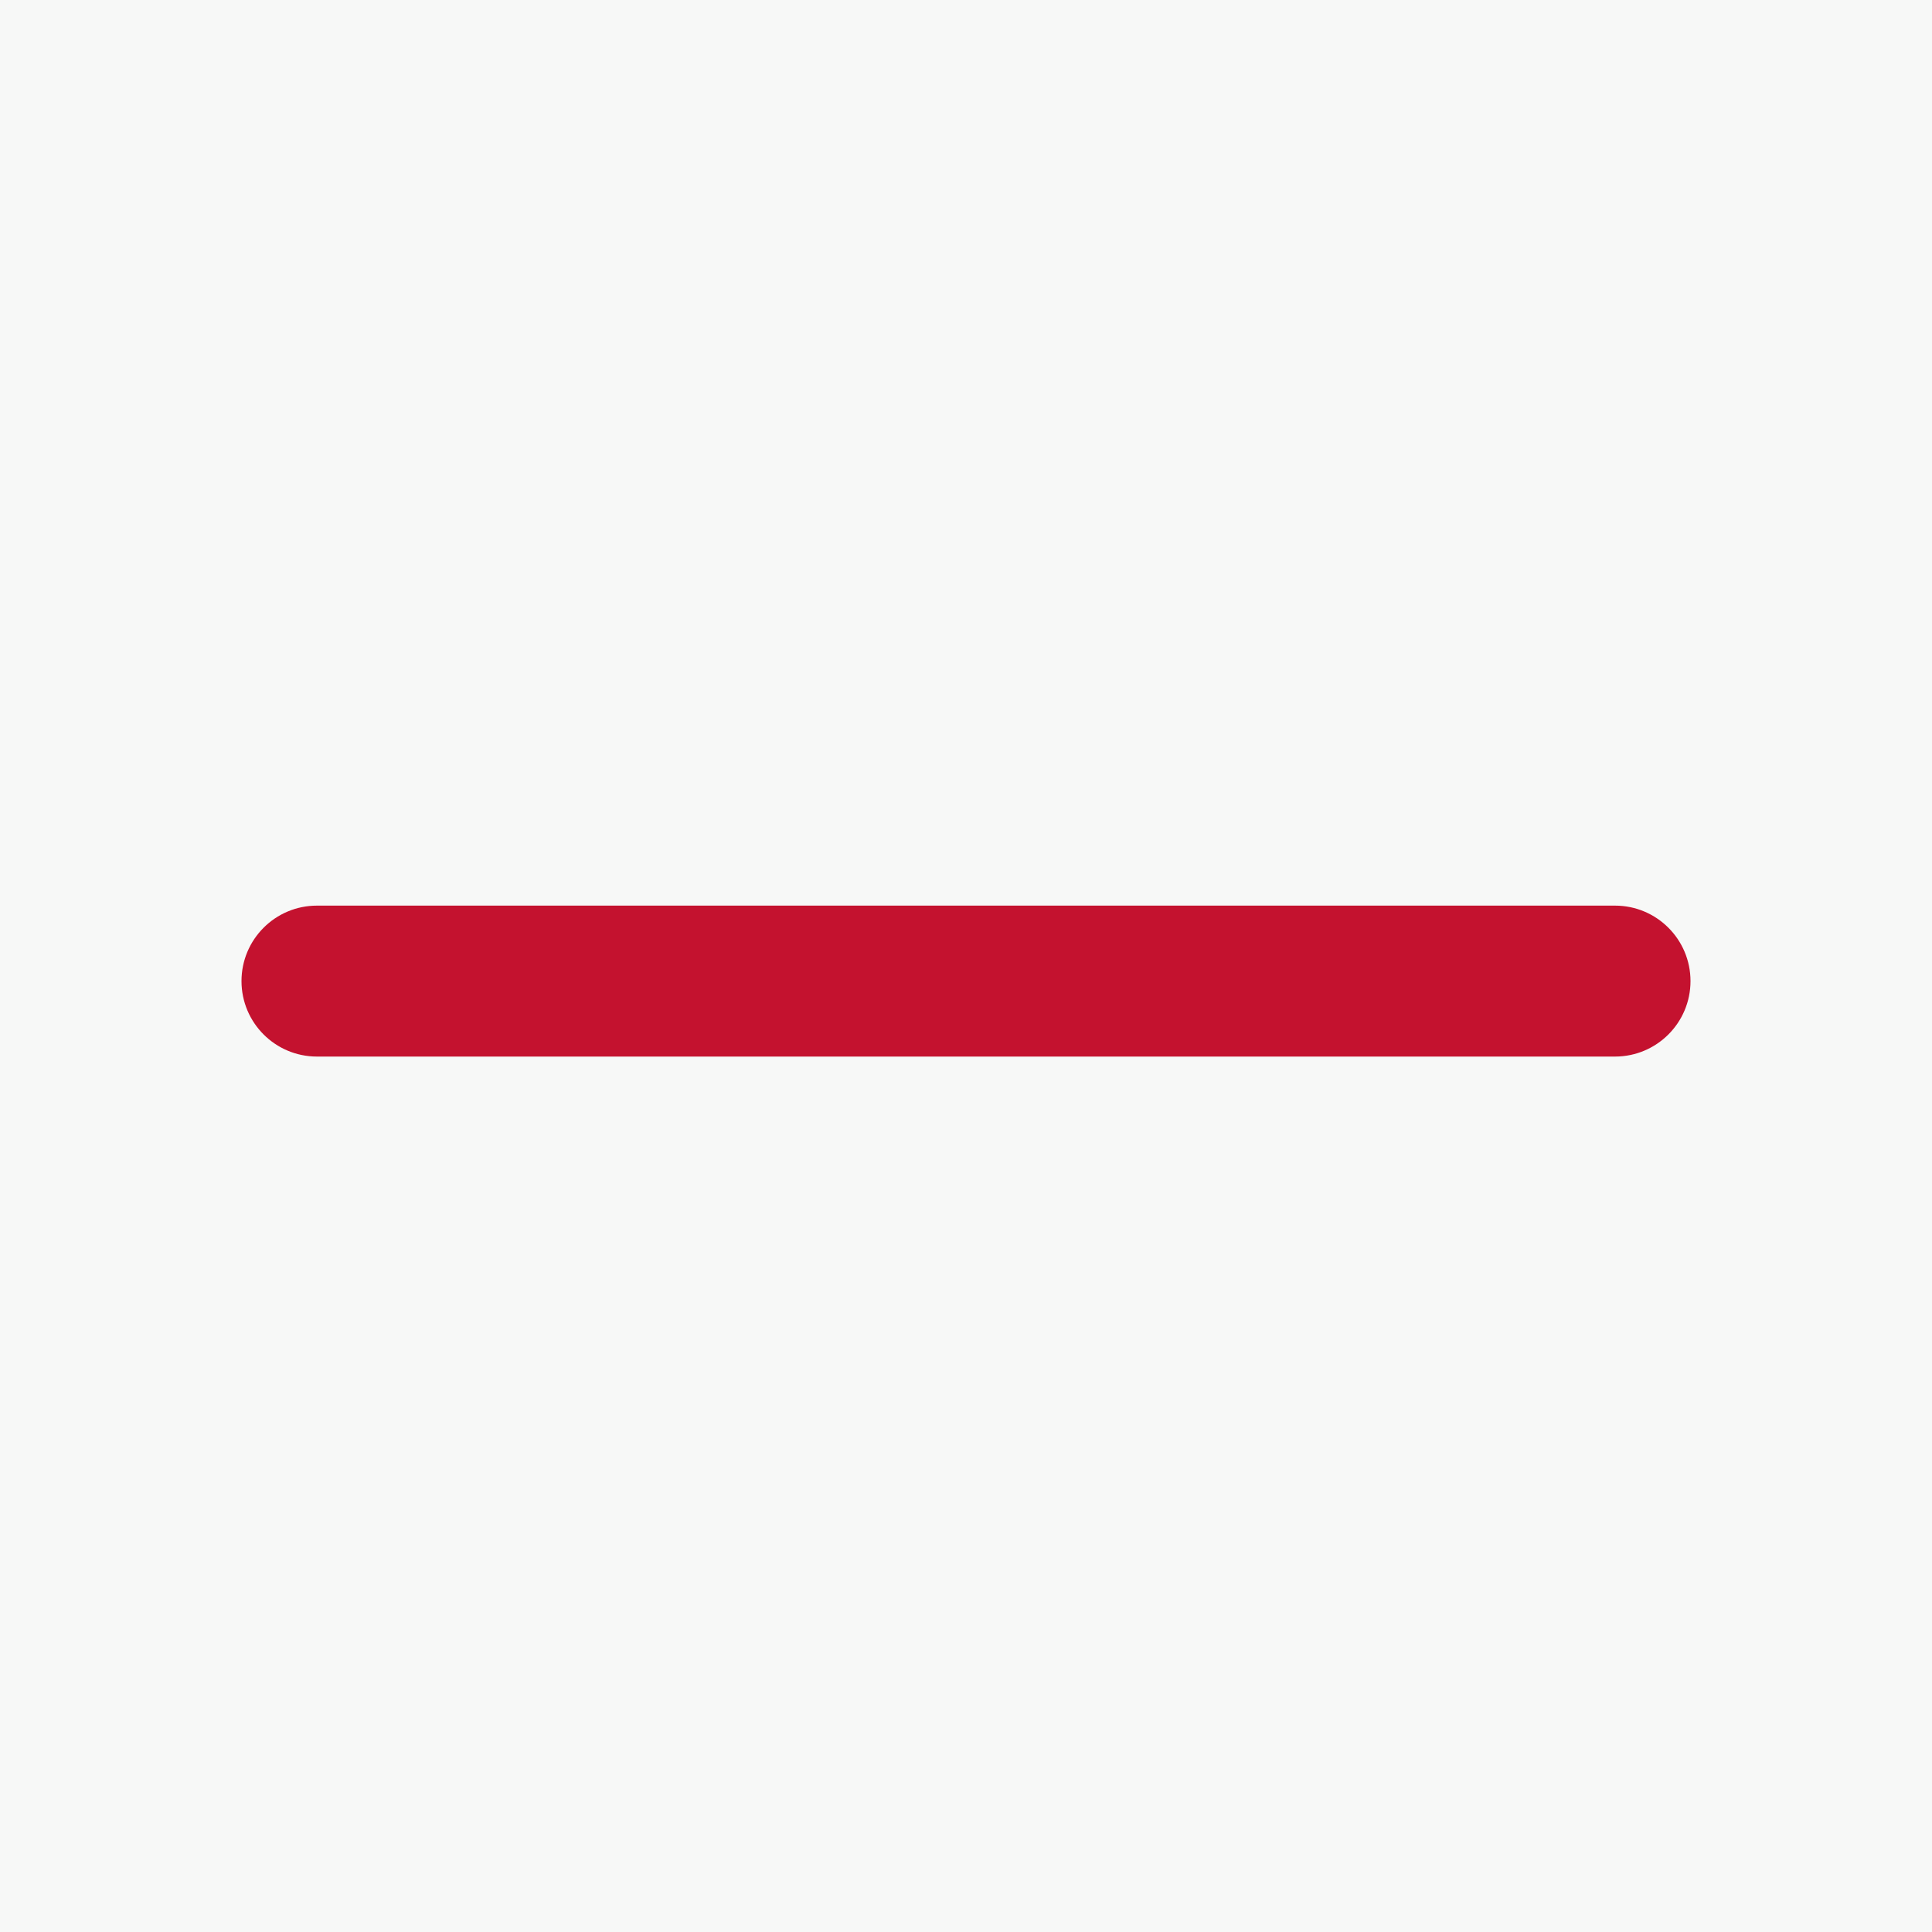
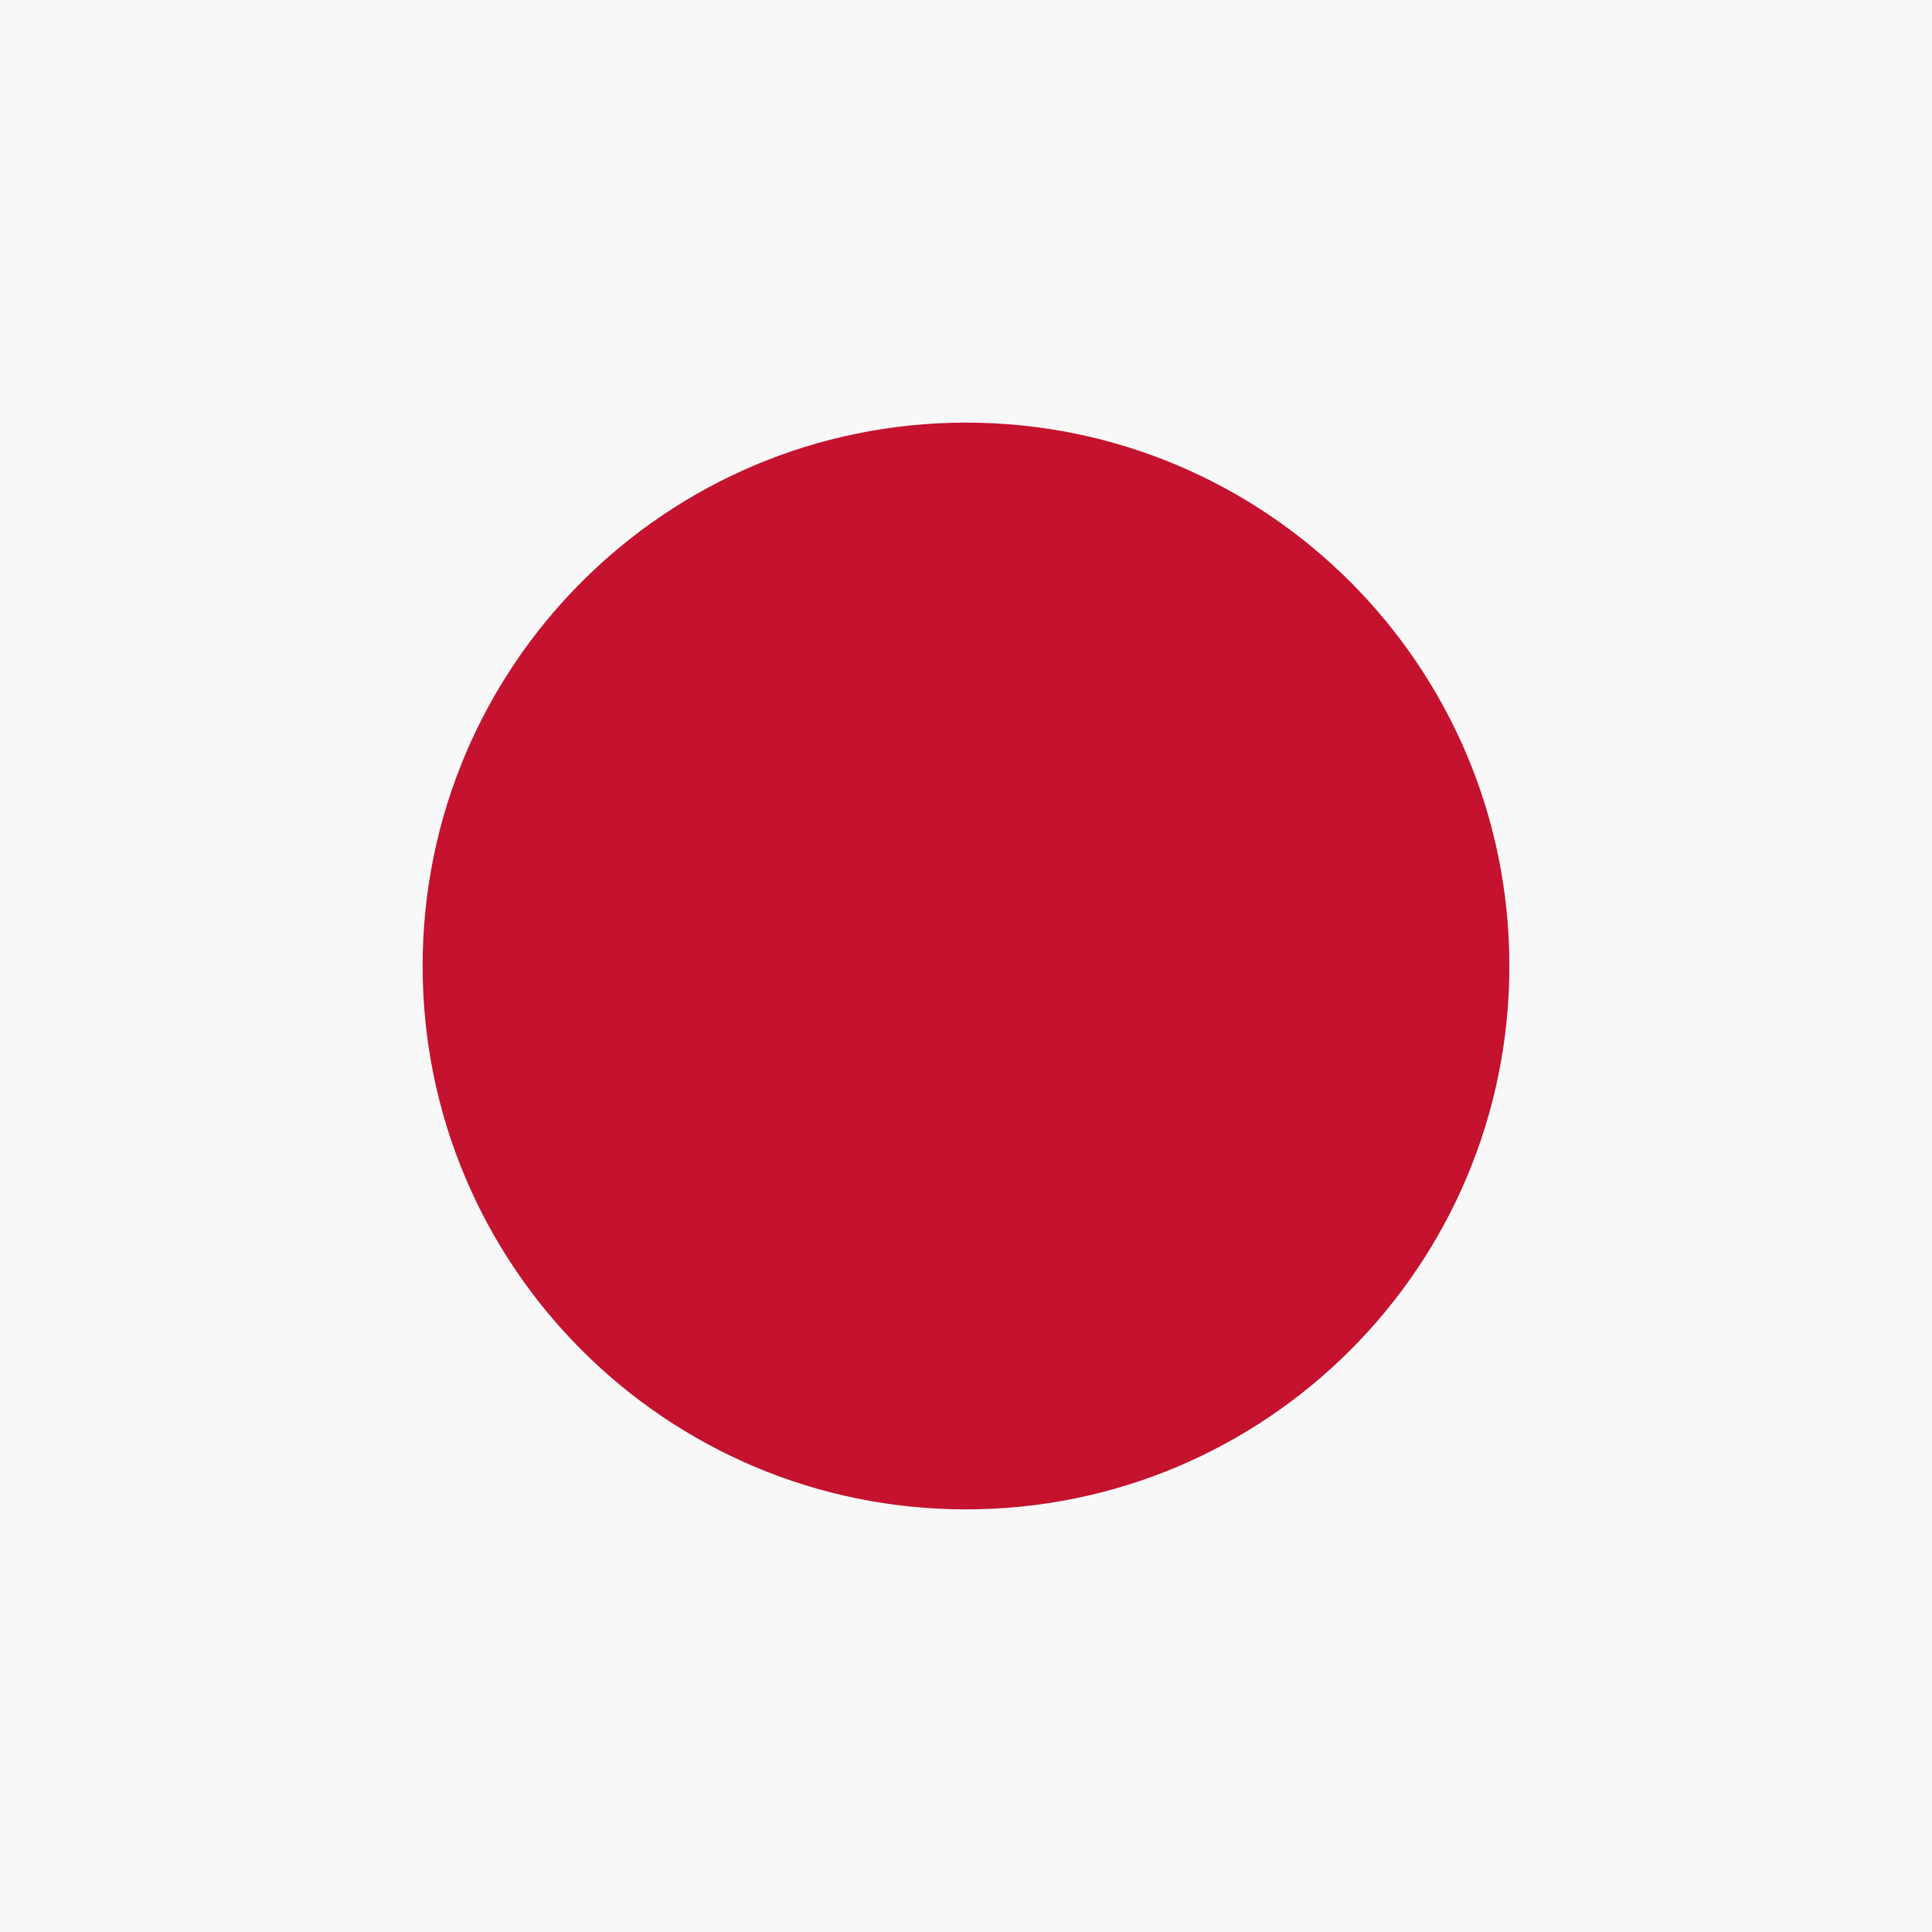
<svg xmlns="http://www.w3.org/2000/svg" viewBox="0 0 32 32">
  <rect width="32" height="32" fill="#F7F8F7" />
-   <rect x="4" y="15" width="24" height="2.5" rx="1.25" fill="#C4122F" />
+   <circle cx="16" cy="16" r="9" fill="#C4122F" />
</svg>
